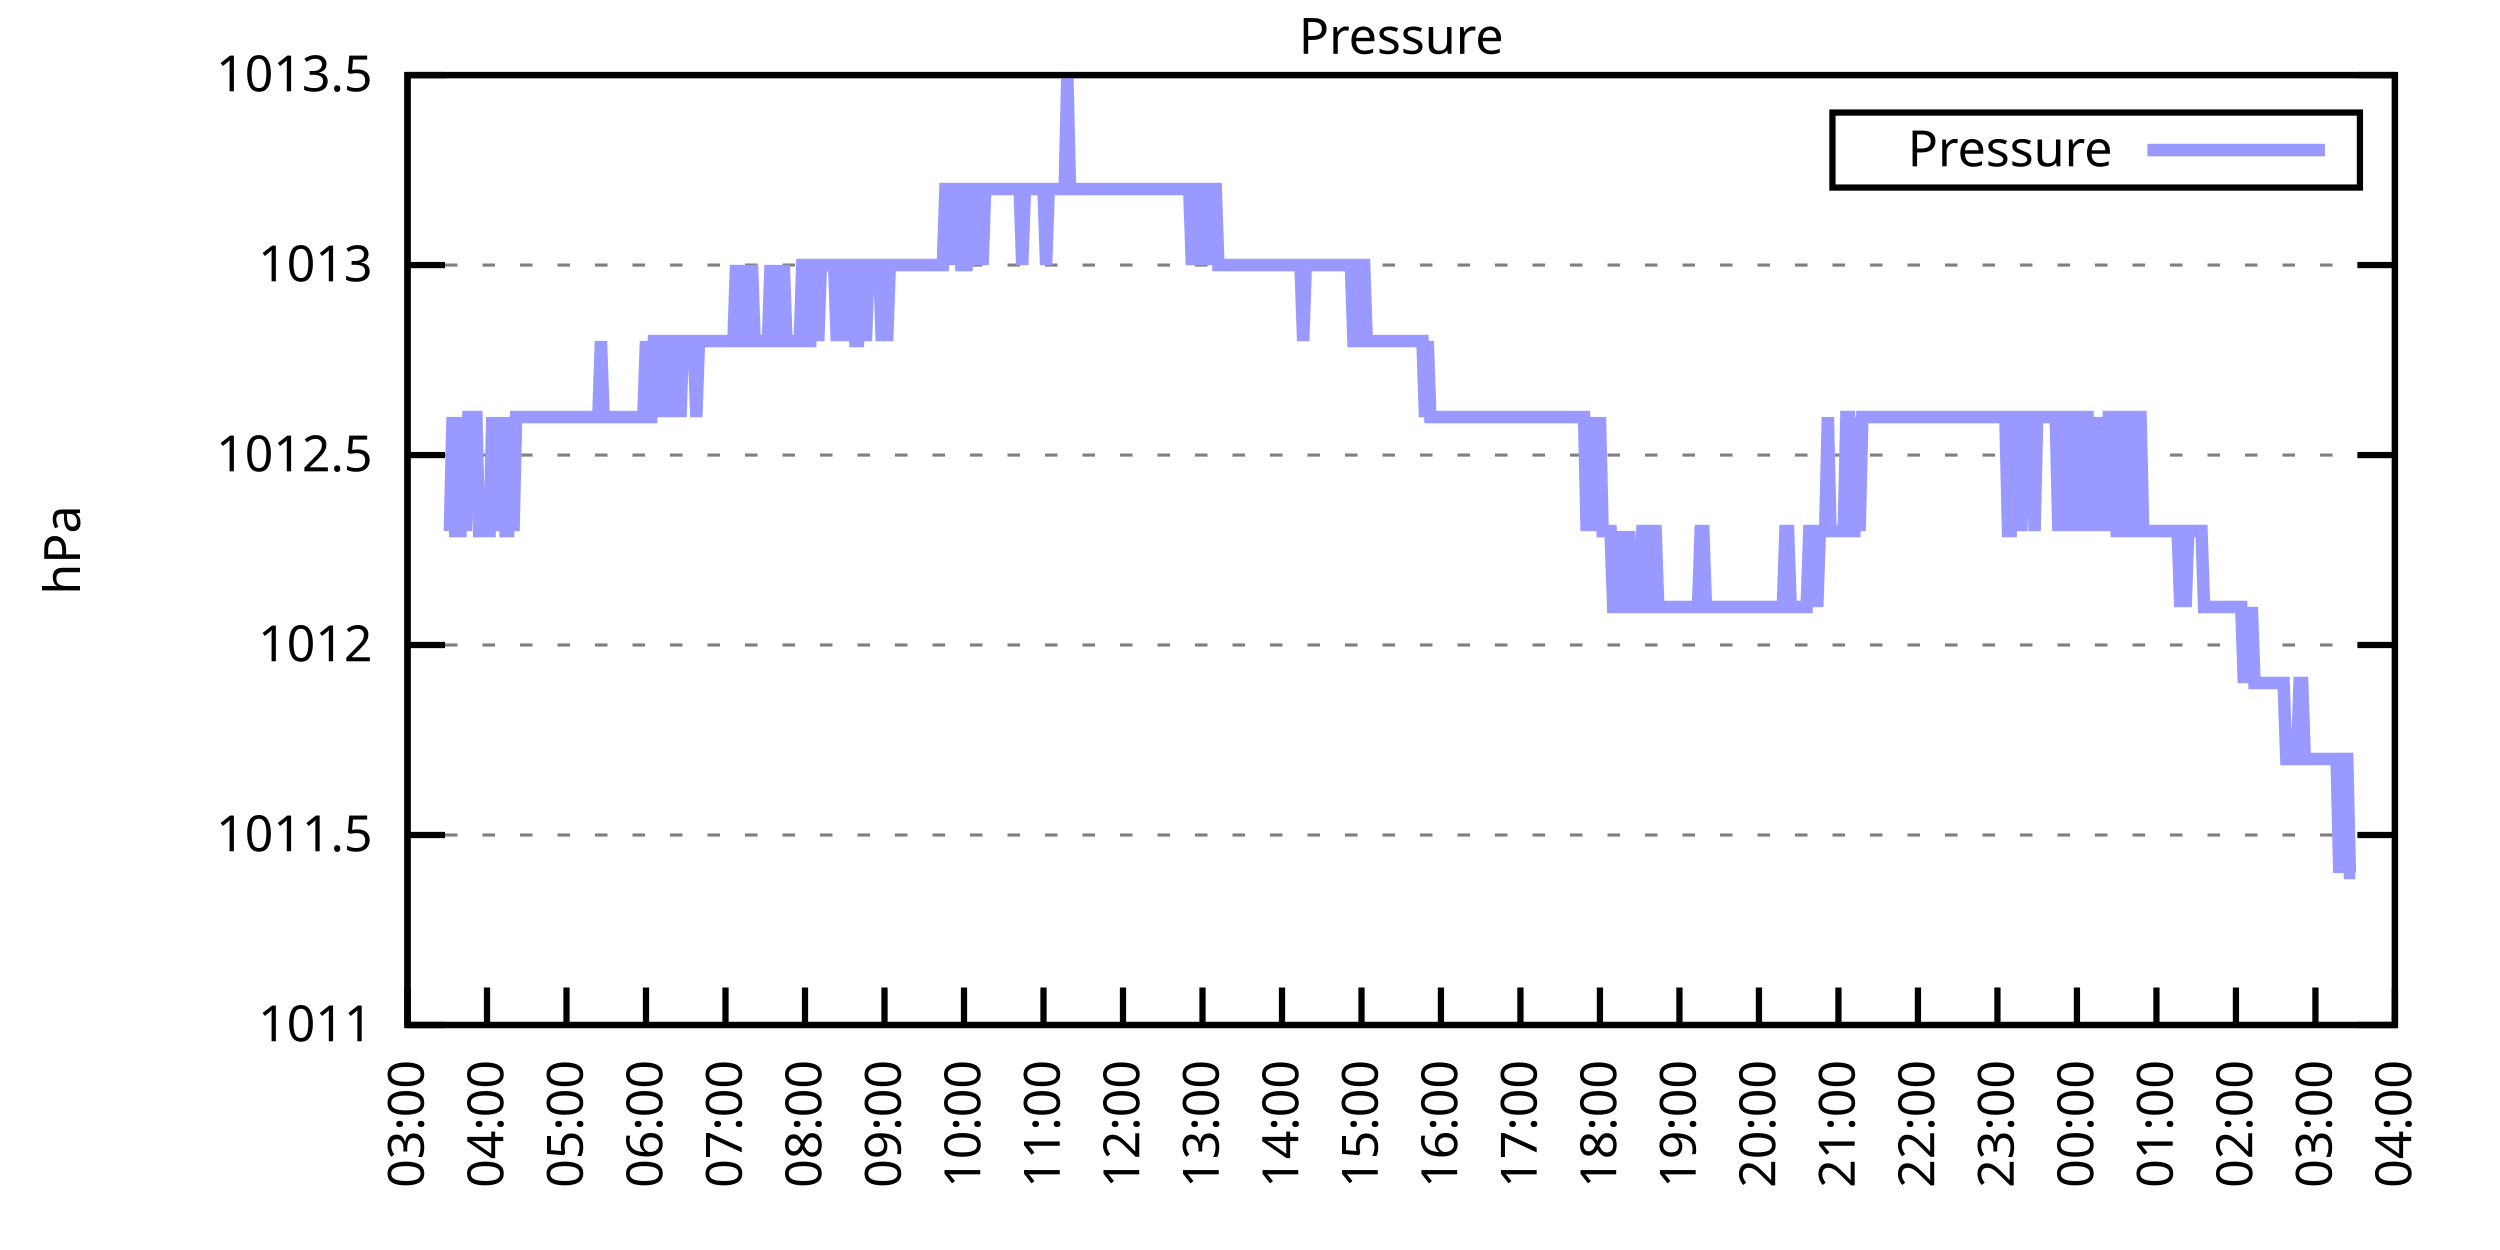
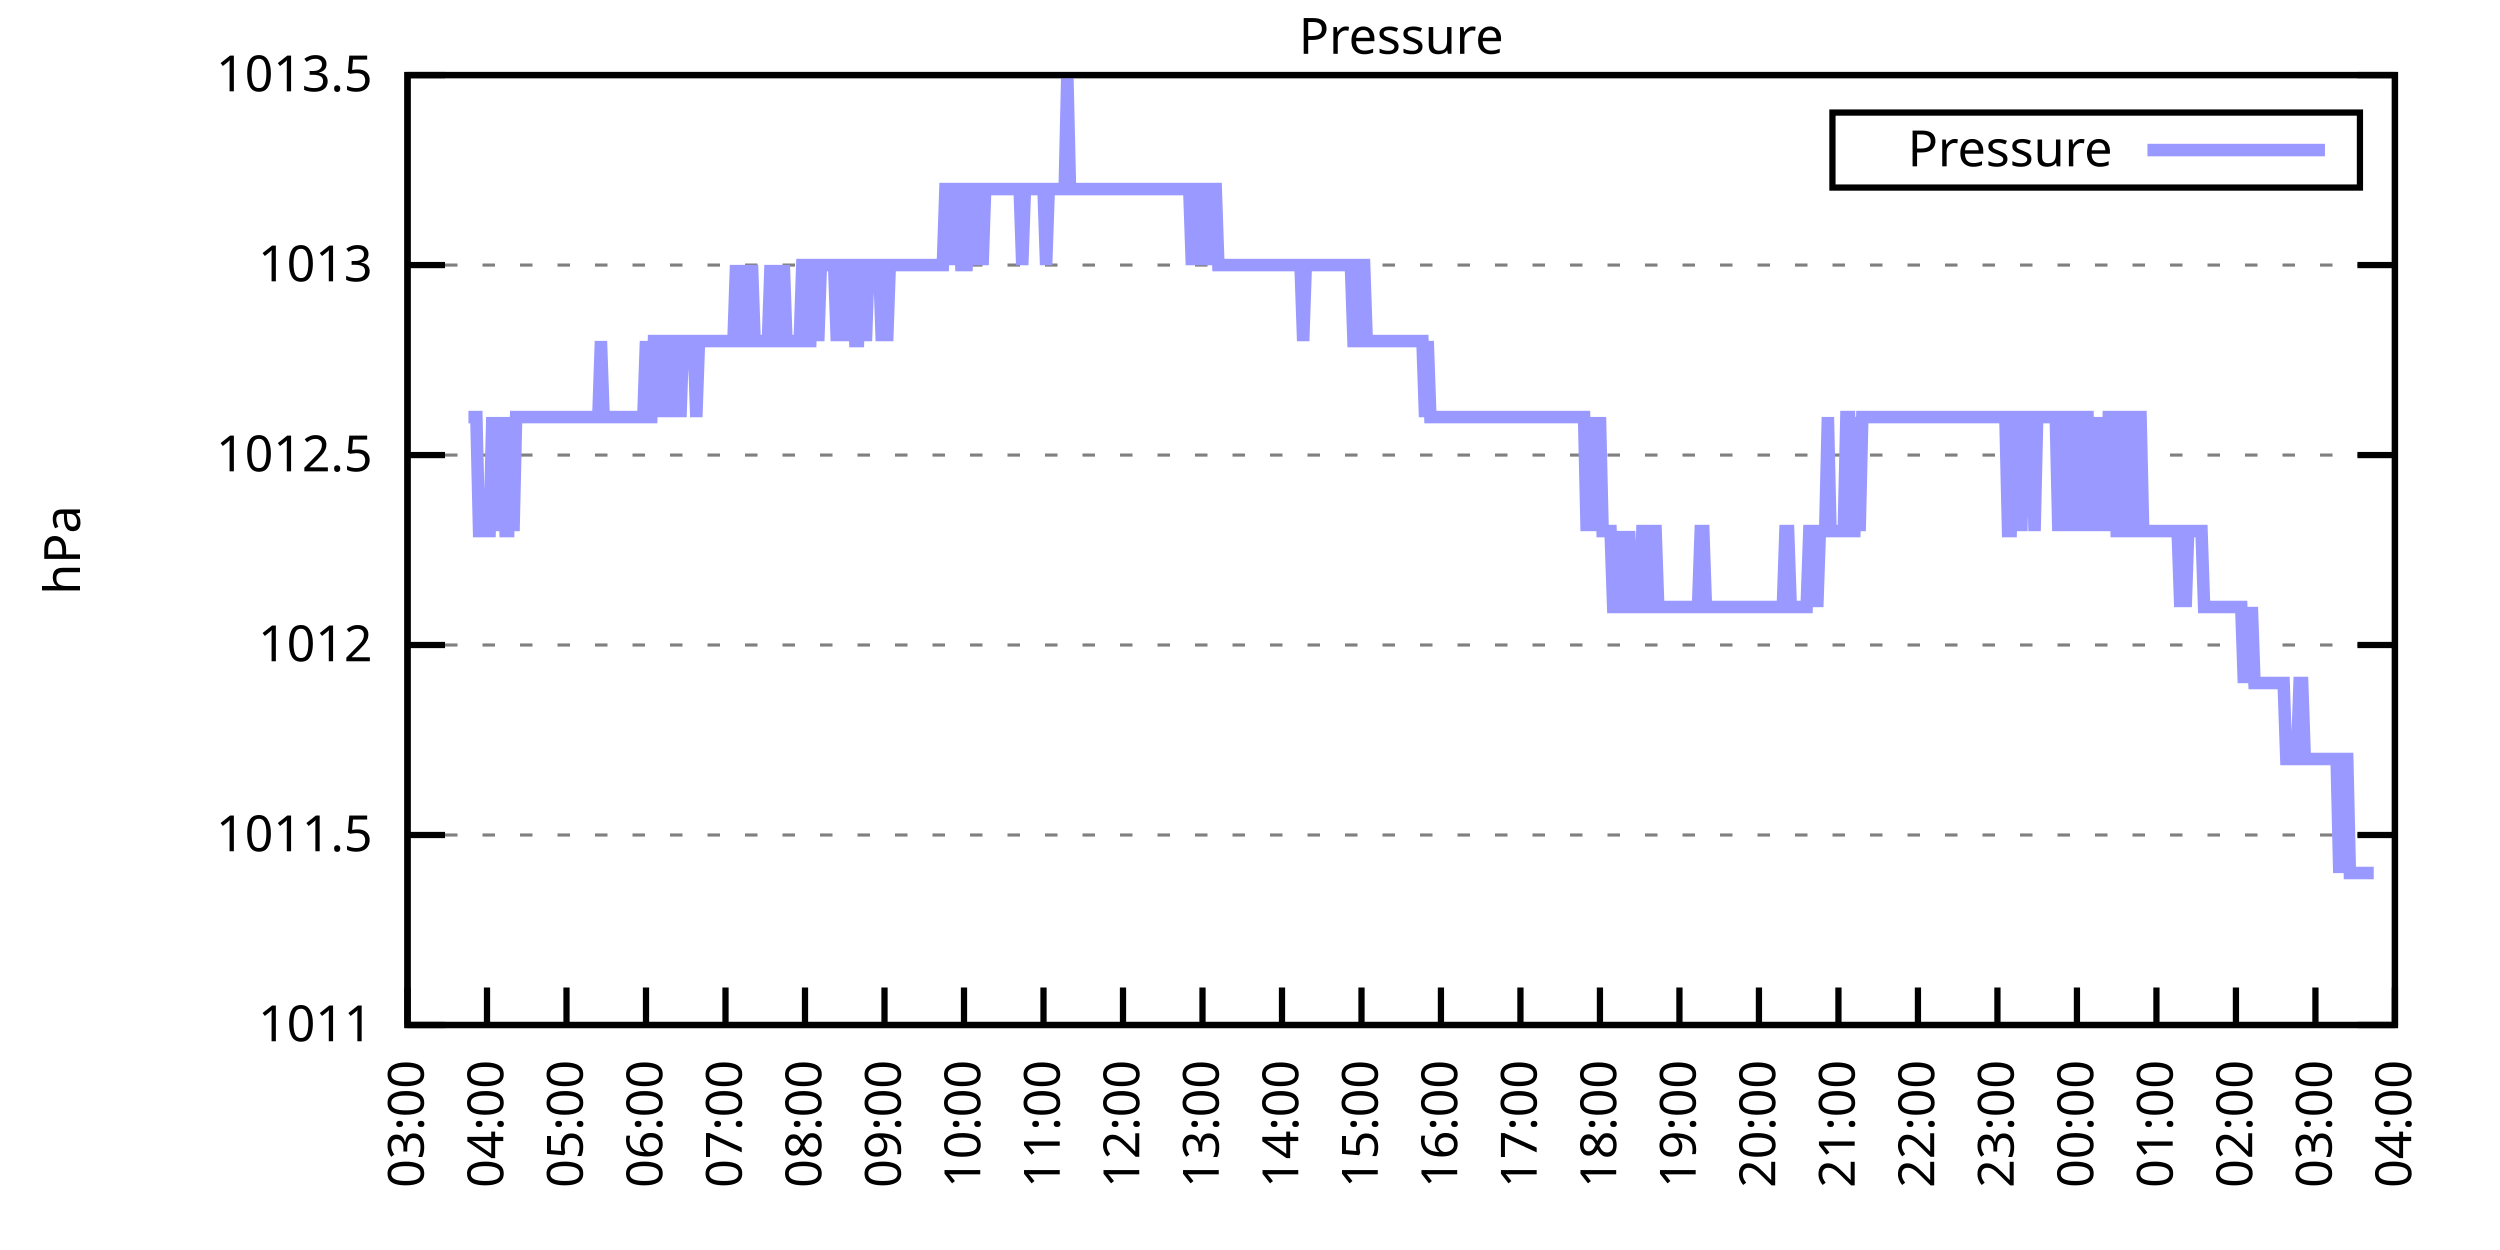
<svg xmlns="http://www.w3.org/2000/svg" xmlns:xlink="http://www.w3.org/1999/xlink" width="400" height="200" viewBox="0 0 400 200">
  <g id="gnuplot_canvas">
    <rect x="0" y="0" width="400" height="200" fill="none" />
    <defs>
      <circle id="gpDot" r="0.5" stroke-width="0.5" stroke="currentColor" />
      <path id="gpPt0" stroke-width="0.333" stroke="currentColor" d="M-1,0 h2 M0,-1 v2" />
      <path id="gpPt1" stroke-width="0.333" stroke="currentColor" d="M-1,-1 L1,1 M1,-1 L-1,1" />
      <path id="gpPt2" stroke-width="0.333" stroke="currentColor" d="M-1,0 L1,0 M0,-1 L0,1 M-1,-1 L1,1 M-1,1 L1,-1" />
      <rect id="gpPt3" stroke-width="0.333" stroke="currentColor" x="-1" y="-1" width="2" height="2" />
      <rect id="gpPt4" stroke-width="0.333" stroke="currentColor" fill="currentColor" x="-1" y="-1" width="2" height="2" />
      <circle id="gpPt5" stroke-width="0.333" stroke="currentColor" cx="0" cy="0" r="1" />
      <use xlink:href="#gpPt5" id="gpPt6" fill="currentColor" stroke="none" />
      <path id="gpPt7" stroke-width="0.333" stroke="currentColor" d="M0,-1.33 L-1.33,0.67 L1.33,0.67 z" />
      <use xlink:href="#gpPt7" id="gpPt8" fill="currentColor" stroke="none" />
      <use xlink:href="#gpPt7" id="gpPt9" stroke="currentColor" transform="rotate(180)" />
      <use xlink:href="#gpPt9" id="gpPt10" fill="currentColor" stroke="none" />
      <use xlink:href="#gpPt3" id="gpPt11" stroke="currentColor" transform="rotate(45)" />
      <use xlink:href="#gpPt11" id="gpPt12" fill="currentColor" stroke="none" />
      <path id="gpPt13" stroke-width="0.333" stroke="currentColor" d="M0,1.330 L1.265,0.411 L0.782,-1.067 L-0.782,-1.076 L-1.265,0.411 z" />
      <use xlink:href="#gpPt13" id="gpPt14" fill="currentColor" stroke="none" />
      <filter id="textbox" filterUnits="objectBoundingBox" x="0" y="0" height="1" width="1">
        <feFlood flood-color="white" flood-opacity="1" result="bgnd" />
        <feComposite in="SourceGraphic" in2="bgnd" operator="atop" />
      </filter>
      <filter id="greybox" filterUnits="objectBoundingBox" x="0" y="0" height="1" width="1">
        <feFlood flood-color="lightgrey" flood-opacity="1" result="grey" />
        <feComposite in="SourceGraphic" in2="grey" operator="atop" />
      </filter>
    </defs>
    <g fill="none" color="white" stroke="currentColor" stroke-width="1.00" stroke-linecap="butt" stroke-linejoin="miter">
</g>
    <g fill="none" color="black" stroke="currentColor" stroke-width="1.00" stroke-linecap="butt" stroke-linejoin="miter">
      <g stroke="none" shape-rendering="crispEdges">
        <polygon fill="rgb(255, 255, 255)" points="65.20,164.00 383.18,164.00 383.18,12.02 65.20,12.02 " />
      </g>
    </g>
    <g fill="none" color="black" stroke="currentColor" stroke-width="1.00" stroke-linecap="butt" stroke-linejoin="miter">
</g>
    <g fill="none" color="black" stroke="black" stroke-width="0.50" stroke-linecap="butt" stroke-linejoin="miter">
</g>
    <g fill="none" color="gray" stroke="currentColor" stroke-width="0.50" stroke-linecap="butt" stroke-linejoin="miter">
      <path stroke="gray" stroke-dasharray="2,4" class="gridline" d="M65.20,164.00 L383.19,164.00  " />
    </g>
    <g fill="none" color="gray" stroke="gray" stroke-width="1.00" stroke-linecap="butt" stroke-linejoin="miter">
</g>
    <g fill="none" color="black" stroke="currentColor" stroke-width="1.00" stroke-linecap="butt" stroke-linejoin="miter">
      <path stroke="black" d="M65.20,164.00 L71.20,164.00 M383.19,164.00 L377.19,164.00  " />
      <g transform="translate(59.60,166.60)" stroke="none" fill="black" font-family="Sans" font-size="8.00" text-anchor="end">
        <text>
          <tspan font-family="Sans"> 1011</tspan>
        </text>
      </g>
    </g>
    <g fill="none" color="black" stroke="currentColor" stroke-width="1.00" stroke-linecap="butt" stroke-linejoin="miter">
</g>
    <g fill="none" color="black" stroke="black" stroke-width="0.50" stroke-linecap="butt" stroke-linejoin="miter">
</g>
    <g fill="none" color="gray" stroke="currentColor" stroke-width="0.50" stroke-linecap="butt" stroke-linejoin="miter">
      <path stroke="gray" stroke-dasharray="2,4" class="gridline" d="M65.20,133.60 L383.19,133.60  " />
    </g>
    <g fill="none" color="gray" stroke="gray" stroke-width="1.00" stroke-linecap="butt" stroke-linejoin="miter">
</g>
    <g fill="none" color="black" stroke="currentColor" stroke-width="1.00" stroke-linecap="butt" stroke-linejoin="miter">
      <path stroke="black" d="M65.20,133.60 L71.20,133.60 M383.19,133.60 L377.19,133.60  " />
      <g transform="translate(59.60,136.20)" stroke="none" fill="black" font-family="Sans" font-size="8.00" text-anchor="end">
        <text>
          <tspan font-family="Sans"> 1011.5</tspan>
        </text>
      </g>
    </g>
    <g fill="none" color="black" stroke="currentColor" stroke-width="1.00" stroke-linecap="butt" stroke-linejoin="miter">
</g>
    <g fill="none" color="black" stroke="black" stroke-width="0.50" stroke-linecap="butt" stroke-linejoin="miter">
</g>
    <g fill="none" color="gray" stroke="currentColor" stroke-width="0.50" stroke-linecap="butt" stroke-linejoin="miter">
      <path stroke="gray" stroke-dasharray="2,4" class="gridline" d="M65.20,103.20 L383.19,103.20  " />
    </g>
    <g fill="none" color="gray" stroke="gray" stroke-width="1.00" stroke-linecap="butt" stroke-linejoin="miter">
</g>
    <g fill="none" color="black" stroke="currentColor" stroke-width="1.00" stroke-linecap="butt" stroke-linejoin="miter">
      <path stroke="black" d="M65.20,103.20 L71.20,103.20 M383.19,103.20 L377.19,103.20  " />
      <g transform="translate(59.60,105.80)" stroke="none" fill="black" font-family="Sans" font-size="8.00" text-anchor="end">
        <text>
          <tspan font-family="Sans"> 1012</tspan>
        </text>
      </g>
    </g>
    <g fill="none" color="black" stroke="currentColor" stroke-width="1.00" stroke-linecap="butt" stroke-linejoin="miter">
</g>
    <g fill="none" color="black" stroke="black" stroke-width="0.50" stroke-linecap="butt" stroke-linejoin="miter">
</g>
    <g fill="none" color="gray" stroke="currentColor" stroke-width="0.50" stroke-linecap="butt" stroke-linejoin="miter">
      <path stroke="gray" stroke-dasharray="2,4" class="gridline" d="M65.20,72.81 L383.19,72.81  " />
    </g>
    <g fill="none" color="gray" stroke="gray" stroke-width="1.00" stroke-linecap="butt" stroke-linejoin="miter">
</g>
    <g fill="none" color="black" stroke="currentColor" stroke-width="1.00" stroke-linecap="butt" stroke-linejoin="miter">
      <path stroke="black" d="M65.20,72.81 L71.20,72.81 M383.19,72.81 L377.19,72.81  " />
      <g transform="translate(59.60,75.41)" stroke="none" fill="black" font-family="Sans" font-size="8.00" text-anchor="end">
        <text>
          <tspan font-family="Sans"> 1012.5</tspan>
        </text>
      </g>
    </g>
    <g fill="none" color="black" stroke="currentColor" stroke-width="1.00" stroke-linecap="butt" stroke-linejoin="miter">
</g>
    <g fill="none" color="black" stroke="black" stroke-width="0.50" stroke-linecap="butt" stroke-linejoin="miter">
</g>
    <g fill="none" color="gray" stroke="currentColor" stroke-width="0.50" stroke-linecap="butt" stroke-linejoin="miter">
      <path stroke="gray" stroke-dasharray="2,4" class="gridline" d="M65.20,42.41 L383.19,42.41  " />
    </g>
    <g fill="none" color="gray" stroke="gray" stroke-width="1.00" stroke-linecap="butt" stroke-linejoin="miter">
</g>
    <g fill="none" color="black" stroke="currentColor" stroke-width="1.00" stroke-linecap="butt" stroke-linejoin="miter">
      <path stroke="black" d="M65.20,42.41 L71.20,42.41 M383.19,42.41 L377.19,42.41  " />
      <g transform="translate(59.60,45.01)" stroke="none" fill="black" font-family="Sans" font-size="8.00" text-anchor="end">
        <text>
          <tspan font-family="Sans"> 1013</tspan>
        </text>
      </g>
    </g>
    <g fill="none" color="black" stroke="currentColor" stroke-width="1.00" stroke-linecap="butt" stroke-linejoin="miter">
</g>
    <g fill="none" color="black" stroke="black" stroke-width="0.50" stroke-linecap="butt" stroke-linejoin="miter">
</g>
    <g fill="none" color="gray" stroke="currentColor" stroke-width="0.50" stroke-linecap="butt" stroke-linejoin="miter">
      <path stroke="gray" stroke-dasharray="2,4" class="gridline" d="M65.20,12.01 L383.19,12.01  " />
    </g>
    <g fill="none" color="gray" stroke="gray" stroke-width="1.00" stroke-linecap="butt" stroke-linejoin="miter">
</g>
    <g fill="none" color="black" stroke="currentColor" stroke-width="1.00" stroke-linecap="butt" stroke-linejoin="miter">
      <path stroke="black" d="M65.20,12.01 L71.20,12.01 M383.19,12.01 L377.19,12.01  " />
      <g transform="translate(59.60,14.61)" stroke="none" fill="black" font-family="Sans" font-size="8.00" text-anchor="end">
        <text>
          <tspan font-family="Sans"> 1013.5</tspan>
        </text>
      </g>
    </g>
    <g fill="none" color="black" stroke="currentColor" stroke-width="1.00" stroke-linecap="butt" stroke-linejoin="miter">
      <path stroke="black" d="M65.20,164.00 L65.20,158.00  " />
      <g transform="translate(67.80,169.60) rotate(270.00)" stroke="none" fill="black" font-family="Sans" font-size="8.00" text-anchor="end">
        <text>
          <tspan font-family="Sans">03:00</tspan>
        </text>
      </g>
    </g>
    <g fill="none" color="black" stroke="currentColor" stroke-width="1.00" stroke-linecap="butt" stroke-linejoin="miter">
      <path stroke="black" d="M77.92,164.00 L77.92,158.00  " />
      <g transform="translate(80.52,169.60) rotate(270.00)" stroke="none" fill="black" font-family="Sans" font-size="8.00" text-anchor="end">
        <text>
          <tspan font-family="Sans">04:00</tspan>
        </text>
      </g>
    </g>
    <g fill="none" color="black" stroke="currentColor" stroke-width="1.00" stroke-linecap="butt" stroke-linejoin="miter">
      <path stroke="black" d="M90.64,164.00 L90.64,158.00  " />
      <g transform="translate(93.24,169.60) rotate(270.00)" stroke="none" fill="black" font-family="Sans" font-size="8.00" text-anchor="end">
        <text>
          <tspan font-family="Sans">05:00</tspan>
        </text>
      </g>
    </g>
    <g fill="none" color="black" stroke="currentColor" stroke-width="1.00" stroke-linecap="butt" stroke-linejoin="miter">
      <path stroke="black" d="M103.36,164.00 L103.36,158.00  " />
      <g transform="translate(105.96,169.60) rotate(270.00)" stroke="none" fill="black" font-family="Sans" font-size="8.00" text-anchor="end">
        <text>
          <tspan font-family="Sans">06:00</tspan>
        </text>
      </g>
    </g>
    <g fill="none" color="black" stroke="currentColor" stroke-width="1.00" stroke-linecap="butt" stroke-linejoin="miter">
      <path stroke="black" d="M116.08,164.00 L116.08,158.00  " />
      <g transform="translate(118.68,169.60) rotate(270.00)" stroke="none" fill="black" font-family="Sans" font-size="8.00" text-anchor="end">
        <text>
          <tspan font-family="Sans">07:00</tspan>
        </text>
      </g>
    </g>
    <g fill="none" color="black" stroke="currentColor" stroke-width="1.00" stroke-linecap="butt" stroke-linejoin="miter">
      <path stroke="black" d="M128.80,164.00 L128.80,158.00  " />
      <g transform="translate(131.40,169.60) rotate(270.00)" stroke="none" fill="black" font-family="Sans" font-size="8.00" text-anchor="end">
        <text>
          <tspan font-family="Sans">08:00</tspan>
        </text>
      </g>
    </g>
    <g fill="none" color="black" stroke="currentColor" stroke-width="1.00" stroke-linecap="butt" stroke-linejoin="miter">
      <path stroke="black" d="M141.52,164.00 L141.52,158.00  " />
      <g transform="translate(144.12,169.60) rotate(270.00)" stroke="none" fill="black" font-family="Sans" font-size="8.00" text-anchor="end">
        <text>
          <tspan font-family="Sans">09:00</tspan>
        </text>
      </g>
    </g>
    <g fill="none" color="black" stroke="currentColor" stroke-width="1.00" stroke-linecap="butt" stroke-linejoin="miter">
      <path stroke="black" d="M154.24,164.00 L154.24,158.00  " />
      <g transform="translate(156.84,169.60) rotate(270.00)" stroke="none" fill="black" font-family="Sans" font-size="8.00" text-anchor="end">
        <text>
          <tspan font-family="Sans">10:00</tspan>
        </text>
      </g>
    </g>
    <g fill="none" color="black" stroke="currentColor" stroke-width="1.00" stroke-linecap="butt" stroke-linejoin="miter">
      <path stroke="black" d="M166.96,164.00 L166.96,158.00  " />
      <g transform="translate(169.56,169.60) rotate(270.00)" stroke="none" fill="black" font-family="Sans" font-size="8.00" text-anchor="end">
        <text>
          <tspan font-family="Sans">11:00</tspan>
        </text>
      </g>
    </g>
    <g fill="none" color="black" stroke="currentColor" stroke-width="1.00" stroke-linecap="butt" stroke-linejoin="miter">
      <path stroke="black" d="M179.68,164.00 L179.68,158.00  " />
      <g transform="translate(182.28,169.60) rotate(270.00)" stroke="none" fill="black" font-family="Sans" font-size="8.00" text-anchor="end">
        <text>
          <tspan font-family="Sans">12:00</tspan>
        </text>
      </g>
    </g>
    <g fill="none" color="black" stroke="currentColor" stroke-width="1.00" stroke-linecap="butt" stroke-linejoin="miter">
      <path stroke="black" d="M192.40,164.00 L192.40,158.00  " />
      <g transform="translate(195.00,169.60) rotate(270.00)" stroke="none" fill="black" font-family="Sans" font-size="8.00" text-anchor="end">
        <text>
          <tspan font-family="Sans">13:00</tspan>
        </text>
      </g>
    </g>
    <g fill="none" color="black" stroke="currentColor" stroke-width="1.00" stroke-linecap="butt" stroke-linejoin="miter">
      <path stroke="black" d="M205.12,164.00 L205.12,158.00  " />
      <g transform="translate(207.72,169.60) rotate(270.00)" stroke="none" fill="black" font-family="Sans" font-size="8.00" text-anchor="end">
        <text>
          <tspan font-family="Sans">14:00</tspan>
        </text>
      </g>
    </g>
    <g fill="none" color="black" stroke="currentColor" stroke-width="1.00" stroke-linecap="butt" stroke-linejoin="miter">
      <path stroke="black" d="M217.84,164.00 L217.84,158.00  " />
      <g transform="translate(220.44,169.60) rotate(270.00)" stroke="none" fill="black" font-family="Sans" font-size="8.00" text-anchor="end">
        <text>
          <tspan font-family="Sans">15:00</tspan>
        </text>
      </g>
    </g>
    <g fill="none" color="black" stroke="currentColor" stroke-width="1.00" stroke-linecap="butt" stroke-linejoin="miter">
      <path stroke="black" d="M230.55,164.00 L230.55,158.00  " />
      <g transform="translate(233.15,169.60) rotate(270.00)" stroke="none" fill="black" font-family="Sans" font-size="8.00" text-anchor="end">
        <text>
          <tspan font-family="Sans">16:00</tspan>
        </text>
      </g>
    </g>
    <g fill="none" color="black" stroke="currentColor" stroke-width="1.00" stroke-linecap="butt" stroke-linejoin="miter">
      <path stroke="black" d="M243.27,164.00 L243.27,158.00  " />
      <g transform="translate(245.87,169.60) rotate(270.00)" stroke="none" fill="black" font-family="Sans" font-size="8.00" text-anchor="end">
        <text>
          <tspan font-family="Sans">17:00</tspan>
        </text>
      </g>
    </g>
    <g fill="none" color="black" stroke="currentColor" stroke-width="1.00" stroke-linecap="butt" stroke-linejoin="miter">
      <path stroke="black" d="M255.99,164.00 L255.99,158.00  " />
      <g transform="translate(258.59,169.60) rotate(270.00)" stroke="none" fill="black" font-family="Sans" font-size="8.00" text-anchor="end">
        <text>
          <tspan font-family="Sans">18:00</tspan>
        </text>
      </g>
    </g>
    <g fill="none" color="black" stroke="currentColor" stroke-width="1.00" stroke-linecap="butt" stroke-linejoin="miter">
      <path stroke="black" d="M268.71,164.00 L268.71,158.00  " />
      <g transform="translate(271.31,169.60) rotate(270.00)" stroke="none" fill="black" font-family="Sans" font-size="8.00" text-anchor="end">
        <text>
          <tspan font-family="Sans">19:00</tspan>
        </text>
      </g>
    </g>
    <g fill="none" color="black" stroke="currentColor" stroke-width="1.00" stroke-linecap="butt" stroke-linejoin="miter">
      <path stroke="black" d="M281.43,164.00 L281.43,158.00  " />
      <g transform="translate(284.03,169.60) rotate(270.00)" stroke="none" fill="black" font-family="Sans" font-size="8.00" text-anchor="end">
        <text>
          <tspan font-family="Sans">20:00</tspan>
        </text>
      </g>
    </g>
    <g fill="none" color="black" stroke="currentColor" stroke-width="1.00" stroke-linecap="butt" stroke-linejoin="miter">
      <path stroke="black" d="M294.15,164.00 L294.15,158.00  " />
      <g transform="translate(296.75,169.60) rotate(270.00)" stroke="none" fill="black" font-family="Sans" font-size="8.00" text-anchor="end">
        <text>
          <tspan font-family="Sans">21:00</tspan>
        </text>
      </g>
    </g>
    <g fill="none" color="black" stroke="currentColor" stroke-width="1.00" stroke-linecap="butt" stroke-linejoin="miter">
      <path stroke="black" d="M306.87,164.00 L306.87,158.00  " />
      <g transform="translate(309.47,169.60) rotate(270.00)" stroke="none" fill="black" font-family="Sans" font-size="8.00" text-anchor="end">
        <text>
          <tspan font-family="Sans">22:00</tspan>
        </text>
      </g>
    </g>
    <g fill="none" color="black" stroke="currentColor" stroke-width="1.00" stroke-linecap="butt" stroke-linejoin="miter">
      <path stroke="black" d="M319.59,164.00 L319.59,158.00  " />
      <g transform="translate(322.19,169.60) rotate(270.00)" stroke="none" fill="black" font-family="Sans" font-size="8.00" text-anchor="end">
        <text>
          <tspan font-family="Sans">23:00</tspan>
        </text>
      </g>
    </g>
    <g fill="none" color="black" stroke="currentColor" stroke-width="1.00" stroke-linecap="butt" stroke-linejoin="miter">
      <path stroke="black" d="M332.31,164.00 L332.31,158.00  " />
      <g transform="translate(334.91,169.60) rotate(270.00)" stroke="none" fill="black" font-family="Sans" font-size="8.00" text-anchor="end">
        <text>
          <tspan font-family="Sans">00:00</tspan>
        </text>
      </g>
    </g>
    <g fill="none" color="black" stroke="currentColor" stroke-width="1.00" stroke-linecap="butt" stroke-linejoin="miter">
      <path stroke="black" d="M345.03,164.00 L345.03,158.00  " />
      <g transform="translate(347.63,169.60) rotate(270.00)" stroke="none" fill="black" font-family="Sans" font-size="8.00" text-anchor="end">
        <text>
          <tspan font-family="Sans">01:00</tspan>
        </text>
      </g>
    </g>
    <g fill="none" color="black" stroke="currentColor" stroke-width="1.00" stroke-linecap="butt" stroke-linejoin="miter">
      <path stroke="black" d="M357.75,164.00 L357.75,158.00  " />
      <g transform="translate(360.35,169.60) rotate(270.00)" stroke="none" fill="black" font-family="Sans" font-size="8.00" text-anchor="end">
        <text>
          <tspan font-family="Sans">02:00</tspan>
        </text>
      </g>
    </g>
    <g fill="none" color="black" stroke="currentColor" stroke-width="1.00" stroke-linecap="butt" stroke-linejoin="miter">
      <path stroke="black" d="M370.47,164.00 L370.47,158.00  " />
      <g transform="translate(373.07,169.60) rotate(270.00)" stroke="none" fill="black" font-family="Sans" font-size="8.00" text-anchor="end">
        <text>
          <tspan font-family="Sans">03:00</tspan>
        </text>
      </g>
    </g>
    <g fill="none" color="black" stroke="currentColor" stroke-width="1.00" stroke-linecap="butt" stroke-linejoin="miter">
      <path stroke="black" d="M383.19,164.00 L383.19,158.00  " />
      <g transform="translate(385.79,169.60) rotate(270.00)" stroke="none" fill="black" font-family="Sans" font-size="8.00" text-anchor="end">
        <text>
          <tspan font-family="Sans">04:00</tspan>
        </text>
      </g>
    </g>
    <g fill="none" color="black" stroke="currentColor" stroke-width="1.00" stroke-linecap="butt" stroke-linejoin="miter">
</g>
    <g fill="none" color="black" stroke="currentColor" stroke-width="1.00" stroke-linecap="butt" stroke-linejoin="miter">
      <path stroke="black" d="M65.20,12.01 L65.20,164.00 L383.19,164.00 L383.19,12.01 L65.20,12.01 Z  " />
    </g>
    <g fill="none" color="black" stroke="currentColor" stroke-width="1.00" stroke-linecap="butt" stroke-linejoin="miter">
</g>
    <g fill="none" color="black" stroke="currentColor" stroke-width="1.00" stroke-linecap="butt" stroke-linejoin="miter">
      <path stroke="black" d="M293.19,30.01 L293.19,18.01 L377.59,18.01 L377.59,30.01 L293.19,30.01 Z  " />
    </g>
    <g id="Pressure_plot_1">
      <g fill="none" color="white" stroke="black" stroke-width="2.00" stroke-linecap="butt" stroke-linejoin="miter">
</g>
      <g fill="none" color="black" stroke="currentColor" stroke-width="2.00" stroke-linecap="butt" stroke-linejoin="miter">
        <g transform="translate(337.99,26.61)" stroke="none" fill="black" font-family="Sans" font-size="8.00" text-anchor="end">
          <text>
            <tspan font-family="Sans">Pressure</tspan>
          </text>
        </g>
      </g>
      <g fill="none" color="black" stroke="currentColor" stroke-width="2.00" stroke-linecap="butt" stroke-linejoin="miter">
-         <path stroke="rgb(153, 153, 255)" d="M343.59,24.01 L371.99,24.01 M71.98,84.97 L72.41,66.73 L72.83,84.97 L73.26,84.97 L73.68,84.97 L74.10,66.73   L74.53,84.97 L74.95,66.73 L75.38,66.73 L75.80,66.73 L76.22,66.73 L76.65,84.97 L77.07,84.97 L77.50,84.97   L77.92,84.97 L78.34,84.97 L78.77,66.73 L79.19,84.97 L79.62,66.73 L80.04,84.97 L80.46,66.73 L80.89,84.97   L81.31,84.97 L81.74,66.73 L82.16,84.97 L82.58,66.73 L83.01,66.73 L83.43,66.73 L83.86,66.73 L84.28,66.73   L84.70,66.73 L85.13,66.73 L85.55,66.73 L85.98,66.73 L86.40,66.73 L86.82,66.73 L87.25,66.73 L87.67,66.73   L88.10,66.73 L88.52,66.73 L88.94,66.73 L89.37,66.73 L89.79,66.73 L90.22,66.73 L90.64,66.73 L91.06,66.73   L91.49,66.73 L91.91,66.73 L92.34,66.73 L92.76,66.73 L93.18,66.73 L93.61,66.73 L94.03,66.73 L94.46,66.73   L94.88,66.73 L95.30,66.73 L95.73,66.73 L96.15,54.57 L96.58,66.73 L97.00,66.73 L97.42,66.73 L97.85,66.73   L98.27,66.73 L98.69,66.73 L99.12,66.73 L99.54,66.73 L99.97,66.73 L100.39,66.73 L100.81,66.73 L101.24,66.73   L101.66,66.73 L102.09,66.73 L102.51,66.73 L102.93,66.73 L103.36,54.57 L103.78,66.73 L104.21,66.73 L104.63,54.57   L105.05,54.57 L105.48,54.57 L105.90,66.73 L106.33,54.57 L106.75,54.57 L107.17,54.57 L107.60,66.73 L108.02,54.57   L108.45,54.57 L108.87,66.73 L109.29,54.57 L109.72,54.57 L110.14,54.57 L110.57,54.57 L110.99,54.57 L111.41,66.73   L111.84,54.57 L112.26,54.57 L112.69,54.57 L113.11,54.57 L113.53,54.57 L113.96,54.57 L114.38,54.57 L114.81,54.57   L115.23,54.57 L115.65,54.57 L116.08,54.57 L116.50,54.57 L116.93,54.57 L117.35,54.57 L117.77,42.41 L118.20,54.57   L118.62,54.57 L119.05,54.57 L119.47,42.41 L119.89,54.57 L120.32,42.41 L120.74,54.57 L121.17,54.57 L121.59,54.57   L122.01,54.57 L122.44,54.57 L122.86,54.57 L123.29,42.41 L123.71,54.57 L124.13,54.57 L124.56,42.41 L124.98,54.57   L125.41,42.41 L125.83,54.57 L126.25,54.57 L126.68,54.57 L127.10,54.57 L127.53,54.57 L127.95,54.57 L128.37,42.41   L128.80,42.41 L129.22,54.57 L129.65,54.57 L130.07,42.41 L130.49,42.41 L130.92,54.57 L131.34,42.41 L131.77,42.41   L132.19,42.41 L132.61,42.41 L133.04,42.41 L133.46,42.41 L133.89,54.57 L134.31,42.41 L134.73,42.41 L135.16,42.41   L135.58,54.57 L136.01,42.41 L136.43,42.41 L136.85,54.57 L137.28,54.57 L137.70,42.41 L138.13,42.41 L138.55,54.57   L138.97,42.41 L139.40,42.41 L139.82,42.41 L140.25,42.41 L140.67,42.41 L141.09,54.57 L141.52,42.41 L141.94,54.57   L142.37,42.41 L142.79,42.41 L143.21,42.41 L143.64,42.41 L144.06,42.41 L144.49,42.41 L144.91,42.41 L145.33,42.41   L145.76,42.41 L146.18,42.41 L146.61,42.41 L147.03,42.41 L147.45,42.41 L147.88,42.41 L148.30,42.41 L148.73,42.41   L149.15,42.41 L149.57,42.41 L150.00,42.41 L150.42,42.41 L150.85,42.41 L151.27,30.25 L151.69,30.25 L152.12,42.41   L152.54,30.25 L152.97,30.25 L153.39,30.25 L153.81,42.41 L154.24,42.41 L154.66,42.41 L155.09,30.25 L155.51,30.25   L155.93,42.41 L156.36,30.25 L156.78,30.25 L157.21,42.41 L157.63,30.25 L158.05,30.25 L158.48,30.25 L158.90,30.25   L159.33,30.25 L159.75,30.25 L160.17,30.25 L160.60,30.25 L161.02,30.25 L161.44,30.25 L161.87,30.25 L162.29,30.25   L162.72,30.25 L163.14,30.25 L163.56,42.41 L163.99,30.25 L164.41,30.25 L164.84,30.25 L165.26,30.25 L165.68,30.25   L166.11,30.25 L166.53,30.25 L166.96,30.25 L167.38,42.41 L167.80,30.25 L168.23,30.25 L168.65,30.25 L169.08,30.25   L169.50,30.25 L169.92,30.25 L170.35,30.25 L170.77,12.01 L171.20,30.25 L171.62,30.25 L172.04,30.25 L172.47,30.25   L172.89,30.25 L173.32,30.25 L173.74,30.25 L174.16,30.25 L174.59,30.25 L175.01,30.25 L175.44,30.25 L175.86,30.25   L176.28,30.25 L176.71,30.25 L177.13,30.25 L177.56,30.25 L177.98,30.25 L178.40,30.25 L178.83,30.25 L179.25,30.25   L179.68,30.25 L180.10,30.25 L180.52,30.25 L180.95,30.25 L181.37,30.25 L181.80,30.25 L182.22,30.25 L182.64,30.25   L183.07,30.25 L183.49,30.25 L183.92,30.25 L184.34,30.25 L184.76,30.25 L185.19,30.25 L185.61,30.25 L186.04,30.25   L186.46,30.25 L186.88,30.25 L187.31,30.25 L187.73,30.25 L188.16,30.25 L188.58,30.25 L189.00,30.25 L189.43,30.25   L189.85,30.25 L190.28,30.25 L190.70,42.41 L191.12,30.25 L191.55,42.41 L191.97,30.25 L192.40,30.25 L192.82,30.25   L193.24,42.41 L193.67,30.25 L194.09,30.25 L194.52,30.25 L194.94,42.41 L195.36,42.41 L195.79,42.41 L196.21,42.41   L196.64,42.41 L197.06,42.41 L197.48,42.41 L197.91,42.41 L198.33,42.41 L198.76,42.41 L199.18,42.41 L199.60,42.41   L200.03,42.41 L200.45,42.41 L200.88,42.41 L201.30,42.41 L201.72,42.41 L202.15,42.41 L202.57,42.41 L203.00,42.41   L203.42,42.41 L203.84,42.41 L204.27,42.41 L204.69,42.41 L205.12,42.41 L205.54,42.41 L205.96,42.41 L206.39,42.41   L206.81,42.41 L207.24,42.41 L207.66,42.41 L208.08,42.41 L208.51,54.57 L208.93,42.41 L209.36,42.41 L209.78,42.41   L210.20,42.41 L210.63,42.41 L211.05,42.41 L211.48,42.41 L211.90,42.41 L212.32,42.41 L212.75,42.41 L213.17,42.41   L213.60,42.41 L214.02,42.41 L214.44,42.41 L214.87,42.41 L215.29,42.41 L215.72,42.41 L216.14,42.41 L216.56,54.57   L216.99,54.57 L217.41,54.57 L217.84,42.41 L218.26,42.41 L218.68,54.57 L219.11,54.57 L219.53,54.57 L219.96,54.57   L220.38,54.57 L220.80,54.57 L221.23,54.57 L221.65,54.57 L222.08,54.57 L222.50,54.57 L222.92,54.57 L223.35,54.57   L223.77,54.57 L224.20,54.57 L224.62,54.57 L225.04,54.57 L225.47,54.57 L225.89,54.57 L226.31,54.57 L226.74,54.57   L227.16,54.57 L227.59,54.57 L228.01,66.73 L228.43,54.57 L228.86,66.73 L229.28,66.73 L229.71,66.73 L230.13,66.73   L230.55,66.73 L230.98,66.73 L231.40,66.73 L231.83,66.73 L232.25,66.73 L232.67,66.73 L233.10,66.73 L233.52,66.73   L233.95,66.73 L234.37,66.73 L234.79,66.73 L235.22,66.73 L235.64,66.73 L236.07,66.73 L236.49,66.73 L236.91,66.73   L237.34,66.73 L237.76,66.73 L238.19,66.73 L238.61,66.73 L239.03,66.73 L239.46,66.73 L239.88,66.73 L240.31,66.73   L240.73,66.73 L241.15,66.73 L241.58,66.73 L242.00,66.73 L242.43,66.73 L242.85,66.73 L243.27,66.73 L243.70,66.73   L244.12,66.73 L244.55,66.73 L244.97,66.73 L245.39,66.73 L245.82,66.73 L246.24,66.73 L246.67,66.73 L247.09,66.73   L247.51,66.73 L247.94,66.73 L248.36,66.73 L248.79,66.73 L249.21,66.73 L249.63,66.73 L250.06,66.73 L250.48,66.73   L250.91,66.73 L251.33,66.73 L251.75,66.73 L252.18,66.73 L252.60,66.73 L253.03,66.73 L253.45,66.73 L253.87,84.97   L254.30,66.73 L254.72,84.97 L255.15,66.73 L255.57,84.97 L255.99,66.73 L256.42,84.97 L256.84,84.97 L257.27,84.97   L257.69,84.97 L258.11,97.12 L258.54,97.12 L258.96,84.97 L259.39,97.12 L259.81,97.12 L260.23,97.12 L260.66,84.97   L261.08,97.12 L261.51,97.12 L261.93,97.12 L262.35,97.12 L262.78,84.97 L263.20,84.97 L263.63,97.12 L264.05,97.12   L264.47,84.97 L264.90,84.97 L265.32,97.12 L265.75,97.12 L266.17,97.12 L266.59,97.12 L267.02,97.12 L267.44,97.12   L267.87,97.12 L268.29,97.12 L268.71,97.12 L269.14,97.12 L269.56,97.12 L269.99,97.12 L270.41,97.12 L270.83,97.12   L271.26,97.12 L271.68,97.12 L272.11,84.97 L272.53,84.97 L272.95,97.12 L273.38,97.12 L273.80,97.12 L274.23,97.12   L274.65,97.12 L275.07,97.12 L275.50,97.12 L275.92,97.12 L276.35,97.12 L276.77,97.12 L277.19,97.12 L277.62,97.12   L278.04,97.12 L278.47,97.12 L278.89,97.12 L279.31,97.12 L279.74,97.12 L280.16,97.12 L280.59,97.12 L281.01,97.12   L281.43,97.12 L281.86,97.12 L282.28,97.12 L282.71,97.12 L283.13,97.12 L283.55,97.12 L283.98,97.12 L284.40,97.12   L284.83,97.12 L285.25,97.12 L285.67,84.97 L286.10,84.97 L286.52,97.12 L286.95,97.12 L287.37,97.12 L287.79,97.12   L288.22,97.12 L288.64,97.12 L289.06,97.12 L289.49,84.97 L289.91,84.97 L290.34,84.97 L290.76,97.12 L291.18,84.97   L291.61,84.97 L292.03,84.97 L292.46,66.73 L292.88,84.97 L293.30,84.97 L293.73,84.97 L294.15,84.97 L294.58,84.97   L295.00,84.97 L295.42,66.73 L295.85,66.73 L296.27,84.97 L296.70,84.97 L297.12,66.73 L297.54,84.97 L297.97,66.73   L298.39,66.73 L298.82,66.73 L299.24,66.73 L299.66,66.73 L300.09,66.73 L300.51,66.73 L300.94,66.73 L301.36,66.73   L301.78,66.73 L302.21,66.73 L302.63,66.73 L303.06,66.73 L303.48,66.73 L303.90,66.73 L304.33,66.73 L304.75,66.73   L305.18,66.73 L305.60,66.73 L306.02,66.73 L306.45,66.73 L306.87,66.73 L307.30,66.73 L307.72,66.73 L308.14,66.73   L308.57,66.73 L308.99,66.73 L309.42,66.73 L309.84,66.73 L310.26,66.73 L310.69,66.73 L311.11,66.73 L311.54,66.73   L311.96,66.73 L312.38,66.73 L312.81,66.73 L313.23,66.73 L313.66,66.73 L314.08,66.73 L314.50,66.73 L314.93,66.73   L315.35,66.73 L315.78,66.73 L316.20,66.73 L316.62,66.73 L317.05,66.73 L317.47,66.73 L317.90,66.73 L318.32,66.73   L318.74,66.73 L319.17,66.73 L319.59,66.73 L320.02,66.73 L320.44,66.73 L320.86,66.73 L321.29,84.97 L321.71,84.97   L322.14,66.73 L322.56,66.73 L322.98,66.73 L323.41,84.97 L323.83,66.73 L324.26,66.73 L324.68,66.73 L325.10,66.73   L325.53,84.97 L325.95,66.73 L326.38,66.73 L326.80,66.73 L327.22,66.73 L327.65,66.73 L328.07,66.73 L328.50,66.73   L328.92,66.73 L329.34,84.97 L329.77,66.73 L330.19,66.73 L330.62,66.73 L331.04,84.97 L331.46,66.73 L331.89,66.73   L332.31,66.73 L332.74,84.97 L333.16,66.73 L333.58,66.73 L334.01,66.73 L334.43,84.97 L334.86,66.73 L335.28,84.97   L335.70,66.73 L336.13,84.97 L336.55,66.73 L336.98,84.97 L337.40,66.73 L337.82,66.73 L338.25,66.73 L338.67,84.97   L339.10,84.97 L339.52,84.97 L339.94,66.73 L340.37,66.73 L340.79,84.97 L341.22,84.97 L341.64,84.97 L342.06,66.73   L342.49,66.73 L342.91,84.97 L343.34,84.97 L343.76,84.97 L344.18,84.97 L344.61,84.97 L345.03,84.97 L345.46,84.97   L345.88,84.97 L346.30,84.97 L346.73,84.97 L347.15,84.97 L347.58,84.97 L348.00,84.97 L348.42,84.97 L348.85,97.12   L349.27,84.97 L349.70,97.12 L350.12,84.97 L350.54,84.97 L350.97,84.97 L351.39,84.97 L351.81,84.97 L352.24,84.97   L352.66,97.12 L353.09,97.12 L353.51,97.12 L353.93,97.12 L354.36,97.12 L354.78,97.12 L355.21,97.12 L355.63,97.12   L356.05,97.12 L356.48,97.12 L356.90,97.12 L357.33,97.12 L357.75,97.12 L358.17,97.12 L358.60,97.12 L359.02,109.28   L359.45,97.12 L359.87,109.28 L360.29,97.12 L360.72,109.28 L361.14,109.28 L361.57,109.28 L361.99,109.28 L362.41,109.28   L362.84,109.28 L363.26,109.28 L363.69,109.28 L364.11,109.28 L364.53,109.28 L364.96,109.28 L365.38,109.28 L365.81,121.44   L366.23,121.44 L366.65,121.44 L367.08,121.44 L367.50,121.44 L367.93,109.28 L368.35,109.28 L368.77,121.44 L369.20,121.44   L369.62,121.44 L370.05,121.44 L370.47,121.44 L370.89,121.44 L371.32,121.44 L371.74,121.44 L372.17,121.44 L372.59,121.44   L373.01,121.44 L373.44,121.44 L373.86,121.44 L374.29,139.68 L374.71,121.44 L375.13,121.44 L375.56,121.44 L375.98,139.68   L376.41,139.68 L376.83,139.68  " />
+         <path stroke="rgb(153, 153, 255)" d="M343.59,24.01 L371.99,24.01 M74.95,66.73 L75.38,66.73 L75.80,66.73 L76.22,66.73 L76.65,84.97 L77.07,84.97   L77.50,84.97 L77.92,84.97 L78.34,84.97 L78.77,66.73 L79.19,84.97 L79.62,66.73 L80.04,84.97 L80.46,66.73   L80.89,84.97 L81.31,84.97 L81.74,66.73 L82.16,84.97 L82.58,66.73 L83.01,66.73 L83.43,66.73 L83.86,66.73   L84.28,66.73 L84.70,66.73 L85.13,66.73 L85.55,66.73 L85.98,66.73 L86.40,66.73 L86.82,66.73 L87.25,66.73   L87.67,66.73 L88.10,66.73 L88.52,66.73 L88.94,66.73 L89.37,66.73 L89.79,66.73 L90.22,66.73 L90.64,66.73   L91.06,66.73 L91.49,66.73 L91.91,66.73 L92.34,66.73 L92.76,66.73 L93.18,66.73 L93.61,66.73 L94.03,66.73   L94.46,66.73 L94.88,66.73 L95.30,66.73 L95.73,66.73 L96.15,54.57 L96.58,66.73 L97.00,66.73 L97.42,66.73   L97.85,66.73 L98.27,66.73 L98.69,66.73 L99.12,66.73 L99.54,66.73 L99.97,66.73 L100.39,66.73 L100.81,66.73   L101.24,66.73 L101.66,66.73 L102.09,66.73 L102.51,66.73 L102.93,66.73 L103.36,54.57 L103.78,66.73 L104.21,66.73   L104.63,54.57 L105.05,54.57 L105.48,54.57 L105.90,66.73 L106.33,54.57 L106.75,54.57 L107.17,54.57 L107.60,66.73   L108.02,54.57 L108.45,54.57 L108.87,66.73 L109.29,54.57 L109.72,54.57 L110.14,54.57 L110.57,54.57 L110.99,54.57   L111.41,66.73 L111.84,54.57 L112.26,54.57 L112.69,54.57 L113.11,54.57 L113.53,54.57 L113.96,54.57 L114.38,54.57   L114.81,54.57 L115.23,54.57 L115.65,54.57 L116.08,54.57 L116.50,54.57 L116.93,54.57 L117.35,54.57 L117.77,42.41   L118.20,54.57 L118.62,54.57 L119.05,54.57 L119.47,42.41 L119.89,54.57 L120.32,42.41 L120.74,54.57 L121.17,54.57   L121.59,54.57 L122.01,54.57 L122.44,54.57 L122.86,54.57 L123.29,42.41 L123.71,54.57 L124.13,54.57 L124.56,42.41   L124.98,54.57 L125.41,42.41 L125.83,54.57 L126.25,54.57 L126.68,54.57 L127.10,54.57 L127.53,54.57 L127.95,54.57   L128.37,42.41 L128.80,42.41 L129.22,54.57 L129.65,54.57 L130.07,42.41 L130.49,42.41 L130.92,54.57 L131.34,42.41   L131.77,42.41 L132.19,42.41 L132.61,42.41 L133.04,42.41 L133.46,42.41 L133.89,54.57 L134.31,42.41 L134.73,42.41   L135.16,42.41 L135.58,54.57 L136.01,42.41 L136.43,42.41 L136.85,54.57 L137.28,54.57 L137.70,42.41 L138.13,42.41   L138.55,54.57 L138.97,42.41 L139.40,42.41 L139.82,42.41 L140.25,42.41 L140.67,42.41 L141.09,54.57 L141.52,42.41   L141.94,54.57 L142.37,42.41 L142.79,42.41 L143.21,42.41 L143.64,42.41 L144.06,42.41 L144.49,42.41 L144.91,42.41   L145.33,42.41 L145.76,42.41 L146.18,42.41 L146.61,42.41 L147.03,42.41 L147.45,42.41 L147.88,42.41 L148.30,42.41   L148.73,42.41 L149.15,42.41 L149.57,42.41 L150.00,42.41 L150.42,42.41 L150.85,42.41 L151.27,30.25 L151.69,30.25   L152.12,42.41 L152.54,30.25 L152.97,30.25 L153.39,30.25 L153.81,42.41 L154.24,42.41 L154.66,42.41 L155.09,30.25   L155.51,30.25 L155.93,42.41 L156.36,30.25 L156.78,30.25 L157.21,42.41 L157.63,30.25 L158.05,30.25 L158.48,30.25   L158.90,30.25 L159.33,30.25 L159.75,30.25 L160.17,30.25 L160.60,30.25 L161.02,30.25 L161.44,30.25 L161.87,30.25   L162.29,30.25 L162.72,30.25 L163.14,30.25 L163.56,42.41 L163.99,30.25 L164.41,30.25 L164.84,30.25 L165.26,30.25   L165.68,30.25 L166.11,30.25 L166.53,30.25 L166.96,30.25 L167.38,42.41 L167.80,30.25 L168.23,30.25 L168.65,30.25   L169.08,30.25 L169.50,30.25 L169.92,30.25 L170.35,30.25 L170.77,12.01 L171.20,30.25 L171.62,30.25 L172.04,30.25   L172.47,30.25 L172.89,30.25 L173.32,30.25 L173.74,30.25 L174.16,30.25 L174.59,30.25 L175.01,30.25 L175.44,30.25   L175.86,30.25 L176.28,30.25 L176.71,30.25 L177.13,30.25 L177.56,30.25 L177.98,30.25 L178.40,30.25 L178.83,30.25   L179.25,30.25 L179.68,30.25 L180.10,30.25 L180.52,30.25 L180.95,30.25 L181.37,30.25 L181.80,30.25 L182.22,30.25   L182.64,30.25 L183.07,30.25 L183.49,30.25 L183.92,30.25 L184.34,30.25 L184.76,30.25 L185.19,30.25 L185.61,30.25   L186.04,30.25 L186.46,30.25 L186.88,30.25 L187.31,30.25 L187.73,30.25 L188.16,30.25 L188.58,30.25 L189.00,30.25   L189.43,30.25 L189.85,30.25 L190.28,30.25 L190.70,42.41 L191.12,30.25 L191.55,42.41 L191.97,30.25 L192.40,30.25   L192.82,30.25 L193.24,42.41 L193.67,30.25 L194.09,30.25 L194.52,30.25 L194.94,42.41 L195.36,42.41 L195.79,42.41   L196.21,42.41 L196.64,42.41 L197.06,42.41 L197.48,42.41 L197.91,42.41 L198.33,42.41 L198.76,42.41 L199.18,42.41   L199.60,42.41 L200.03,42.41 L200.45,42.41 L200.88,42.41 L201.30,42.41 L201.72,42.41 L202.15,42.41 L202.57,42.41   L203.00,42.41 L203.42,42.41 L203.84,42.41 L204.27,42.41 L204.69,42.41 L205.12,42.41 L205.54,42.41 L205.96,42.41   L206.39,42.41 L206.81,42.41 L207.24,42.41 L207.66,42.41 L208.08,42.41 L208.51,54.57 L208.93,42.41 L209.36,42.41   L209.78,42.41 L210.20,42.41 L210.63,42.41 L211.05,42.41 L211.48,42.41 L211.90,42.41 L212.32,42.41 L212.75,42.41   L213.17,42.41 L213.60,42.41 L214.02,42.41 L214.44,42.41 L214.87,42.41 L215.29,42.41 L215.72,42.41 L216.14,42.41   L216.56,54.57 L216.99,54.57 L217.41,54.57 L217.84,42.41 L218.26,42.41 L218.68,54.57 L219.11,54.57 L219.53,54.57   L219.96,54.57 L220.38,54.57 L220.80,54.57 L221.23,54.57 L221.65,54.57 L222.08,54.57 L222.50,54.57 L222.92,54.57   L223.35,54.57 L223.77,54.57 L224.20,54.57 L224.62,54.57 L225.04,54.57 L225.47,54.57 L225.89,54.57 L226.31,54.57   L226.74,54.57 L227.16,54.57 L227.59,54.57 L228.01,66.73 L228.43,54.57 L228.86,66.73 L229.28,66.73 L229.71,66.73   L230.13,66.73 L230.55,66.73 L230.98,66.73 L231.40,66.73 L231.83,66.73 L232.25,66.73 L232.67,66.73 L233.10,66.73   L233.52,66.73 L233.95,66.73 L234.37,66.73 L234.79,66.73 L235.22,66.73 L235.64,66.73 L236.07,66.73 L236.49,66.73   L236.91,66.73 L237.34,66.73 L237.76,66.73 L238.19,66.73 L238.61,66.73 L239.03,66.73 L239.46,66.73 L239.88,66.73   L240.31,66.73 L240.73,66.73 L241.15,66.73 L241.58,66.73 L242.00,66.73 L242.43,66.73 L242.85,66.73 L243.27,66.73   L243.70,66.73 L244.12,66.73 L244.55,66.73 L244.97,66.73 L245.39,66.73 L245.82,66.73 L246.24,66.73 L246.67,66.73   L247.09,66.73 L247.51,66.73 L247.94,66.73 L248.36,66.73 L248.79,66.73 L249.21,66.73 L249.63,66.73 L250.06,66.73   L250.48,66.73 L250.91,66.73 L251.33,66.73 L251.75,66.73 L252.18,66.73 L252.60,66.73 L253.03,66.73 L253.45,66.73   L253.87,84.97 L254.30,66.73 L254.72,84.97 L255.15,66.73 L255.57,84.97 L255.99,66.73 L256.42,84.97 L256.84,84.97   L257.27,84.97 L257.69,84.97 L258.11,97.12 L258.54,97.12 L258.96,84.97 L259.39,97.12 L259.81,97.12 L260.23,97.12   L260.66,84.97 L261.08,97.12 L261.51,97.12 L261.93,97.12 L262.35,97.12 L262.78,84.97 L263.20,84.97 L263.63,97.12   L264.05,97.12 L264.47,84.97 L264.90,84.97 L265.32,97.12 L265.75,97.12 L266.17,97.12 L266.59,97.12 L267.02,97.12   L267.44,97.12 L267.87,97.12 L268.29,97.12 L268.71,97.12 L269.14,97.12 L269.56,97.12 L269.99,97.12 L270.41,97.12   L270.83,97.12 L271.26,97.12 L271.68,97.12 L272.11,84.97 L272.53,84.97 L272.95,97.12 L273.38,97.12 L273.80,97.12   L274.23,97.12 L274.65,97.12 L275.07,97.12 L275.50,97.12 L275.92,97.12 L276.35,97.12 L276.77,97.12 L277.19,97.12   L277.62,97.12 L278.04,97.12 L278.47,97.12 L278.89,97.12 L279.31,97.12 L279.74,97.12 L280.16,97.12 L280.59,97.12   L281.01,97.12 L281.43,97.12 L281.86,97.12 L282.28,97.12 L282.71,97.12 L283.13,97.12 L283.55,97.12 L283.98,97.12   L284.40,97.12 L284.83,97.12 L285.25,97.12 L285.67,84.97 L286.10,84.97 L286.52,97.12 L286.95,97.12 L287.37,97.12   L287.79,97.12 L288.22,97.12 L288.64,97.12 L289.06,97.12 L289.49,84.97 L289.91,84.97 L290.34,84.97 L290.76,97.12   L291.18,84.97 L291.61,84.97 L292.03,84.97 L292.46,66.73 L292.88,84.97 L293.30,84.97 L293.73,84.97 L294.15,84.97   L294.58,84.97 L295.00,84.97 L295.42,66.73 L295.85,66.73 L296.27,84.97 L296.70,84.97 L297.12,66.73 L297.54,84.97   L297.97,66.73 L298.39,66.73 L298.82,66.73 L299.24,66.73 L299.66,66.73 L300.09,66.73 L300.51,66.73 L300.94,66.73   L301.36,66.73 L301.78,66.73 L302.21,66.73 L302.63,66.73 L303.06,66.73 L303.48,66.73 L303.90,66.73 L304.33,66.73   L304.75,66.73 L305.18,66.73 L305.60,66.73 L306.02,66.73 L306.45,66.73 L306.87,66.73 L307.30,66.73 L307.72,66.73   L308.14,66.73 L308.57,66.73 L308.99,66.73 L309.42,66.73 L309.84,66.73 L310.26,66.73 L310.69,66.73 L311.11,66.73   L311.54,66.73 L311.96,66.73 L312.38,66.73 L312.81,66.73 L313.23,66.73 L313.66,66.73 L314.08,66.73 L314.50,66.73   L314.93,66.73 L315.35,66.73 L315.78,66.73 L316.20,66.73 L316.62,66.73 L317.05,66.73 L317.47,66.73 L317.90,66.73   L318.32,66.73 L318.74,66.73 L319.17,66.73 L319.59,66.73 L320.02,66.73 L320.44,66.73 L320.86,66.73 L321.29,84.97   L321.71,84.97 L322.14,66.73 L322.56,66.73 L322.98,66.73 L323.41,84.97 L323.83,66.73 L324.26,66.73 L324.68,66.73   L325.10,66.73 L325.53,84.97 L325.95,66.73 L326.38,66.73 L326.80,66.73 L327.22,66.73 L327.65,66.73 L328.07,66.73   L328.50,66.73 L328.92,66.73 L329.34,84.97 L329.77,66.73 L330.19,66.73 L330.62,66.73 L331.04,84.97 L331.46,66.73   L331.89,66.73 L332.31,66.73 L332.74,84.97 L333.16,66.73 L333.58,66.73 L334.01,66.73 L334.43,84.97 L334.86,66.73   L335.28,84.97 L335.70,66.73 L336.13,84.97 L336.55,66.73 L336.98,84.97 L337.40,66.73 L337.82,66.73 L338.25,66.73   L338.67,84.97 L339.10,84.97 L339.52,84.97 L339.94,66.73 L340.37,66.73 L340.79,84.97 L341.22,84.97 L341.64,84.97   L342.06,66.73 L342.49,66.73 L342.91,84.97 L343.34,84.97 L343.76,84.97 L344.18,84.97 L344.61,84.97 L345.03,84.97   L345.46,84.97 L345.88,84.97 L346.30,84.97 L346.73,84.97 L347.15,84.97 L347.58,84.97 L348.00,84.97 L348.42,84.97   L348.85,97.12 L349.27,84.97 L349.70,97.12 L350.12,84.97 L350.54,84.97 L350.97,84.97 L351.39,84.97 L351.81,84.97   L352.24,84.97 L352.66,97.12 L353.09,97.12 L353.51,97.12 L353.93,97.12 L354.36,97.12 L354.78,97.12 L355.21,97.12   L355.63,97.12 L356.05,97.12 L356.48,97.12 L356.90,97.12 L357.33,97.12 L357.75,97.12 L358.17,97.12 L358.60,97.12   L359.02,109.28 L359.45,97.12 L359.87,109.28 L360.29,97.12 L360.72,109.28 L361.14,109.28 L361.57,109.28 L361.99,109.28   L362.41,109.28 L362.84,109.28 L363.26,109.28 L363.69,109.28 L364.11,109.28 L364.53,109.28 L364.96,109.28 L365.38,109.28   L365.81,121.44 L366.23,121.44 L366.65,121.44 L367.08,121.44 L367.50,121.44 L367.93,109.28 L368.35,109.28 L368.77,121.44   L369.20,121.44 L369.62,121.44 L370.05,121.44 L370.47,121.44 L370.89,121.44 L371.32,121.44 L371.74,121.44 L372.17,121.44   L372.59,121.44 L373.01,121.44 L373.44,121.44 L373.86,121.44 L374.29,139.68 L374.71,121.44 L375.13,121.44 L375.56,121.44   L375.98,139.68 L376.41,139.68 L376.83,139.68 L377.25,139.68 L377.68,139.68 L378.10,139.68 L378.53,139.68 L378.95,139.68   L379.37,139.68 L379.80,139.68  " />
      </g>
    </g>
    <g fill="none" color="black" stroke="currentColor" stroke-width="2.00" stroke-linecap="butt" stroke-linejoin="miter">
</g>
    <g fill="none" color="black" stroke="black" stroke-width="1.00" stroke-linecap="butt" stroke-linejoin="miter">
</g>
    <g fill="none" color="black" stroke="currentColor" stroke-width="1.00" stroke-linecap="butt" stroke-linejoin="miter">
      <path stroke="black" d="M65.20,12.01 L65.20,164.00 L383.19,164.00 L383.19,12.01 L65.20,12.01 Z  " />
      <g transform="translate(12.80,88.01) rotate(270.00)" stroke="none" fill="black" font-family="Sans" font-size="8.00" text-anchor="middle">
        <text>
          <tspan font-family="Sans">hPa</tspan>
        </text>
      </g>
    </g>
    <g fill="none" color="black" stroke="currentColor" stroke-width="1.00" stroke-linecap="butt" stroke-linejoin="miter">
</g>
    <g fill="none" color="black" stroke="currentColor" stroke-width="1.00" stroke-linecap="butt" stroke-linejoin="miter">
      <g transform="translate(224.19,8.61)" stroke="none" fill="black" font-family="Sans" font-size="8.00" text-anchor="middle">
        <text>
          <tspan font-family="Sans">Pressure</tspan>
        </text>
      </g>
    </g>
    <g fill="none" color="black" stroke="currentColor" stroke-width="1.00" stroke-linecap="butt" stroke-linejoin="miter">
</g>
  </g>
</svg>
